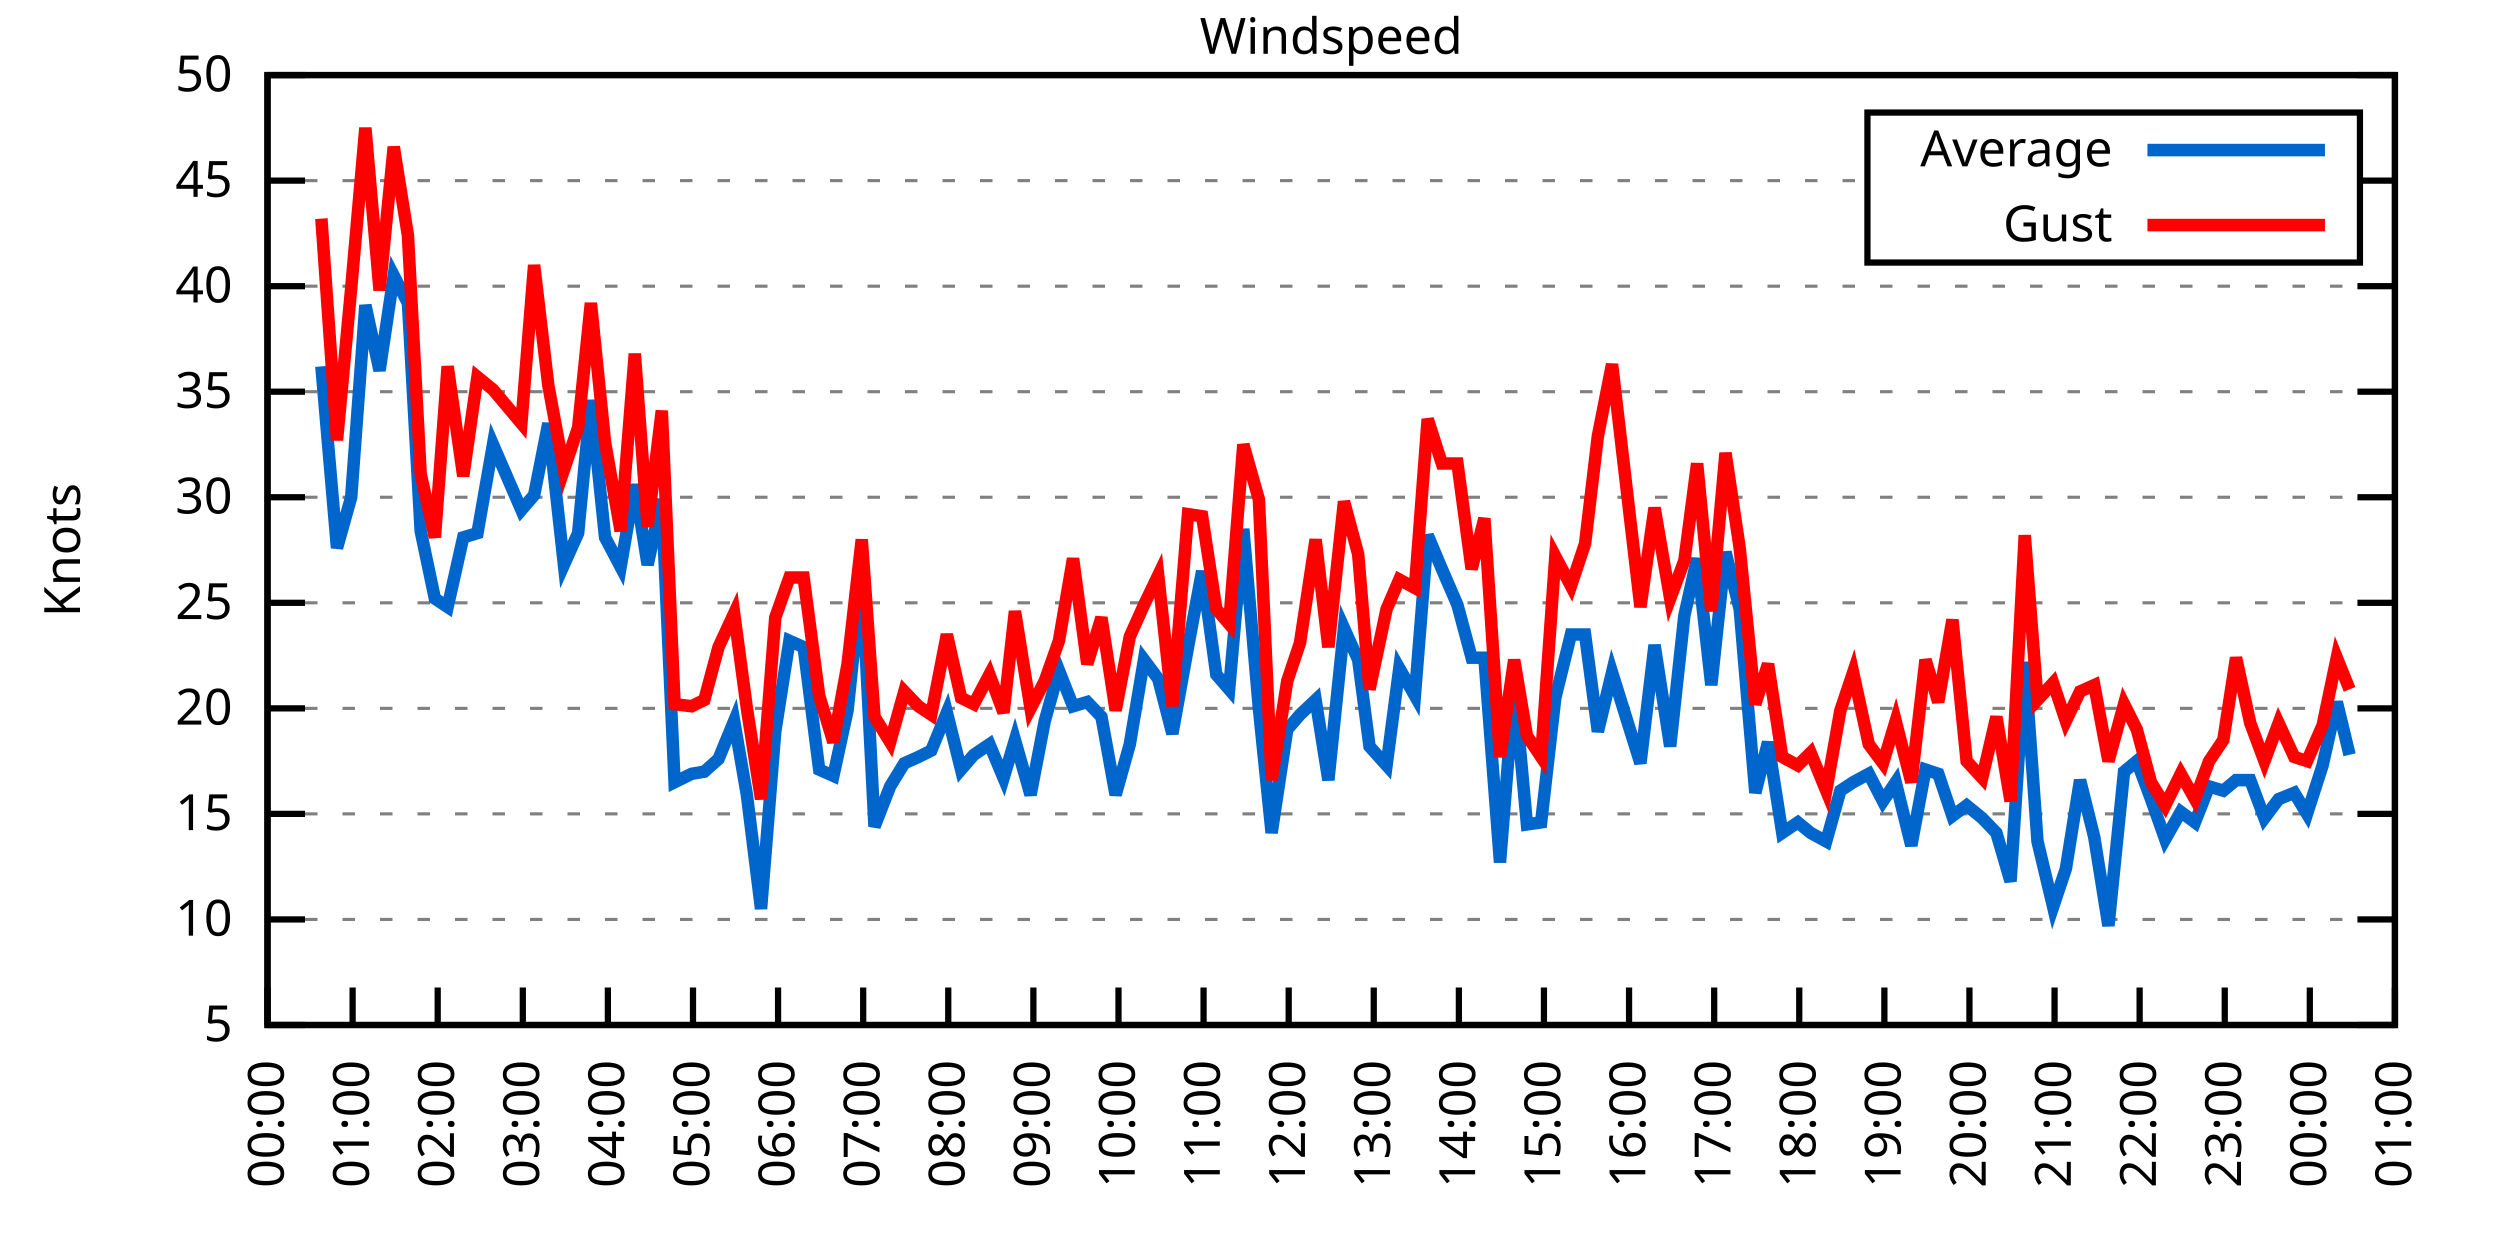
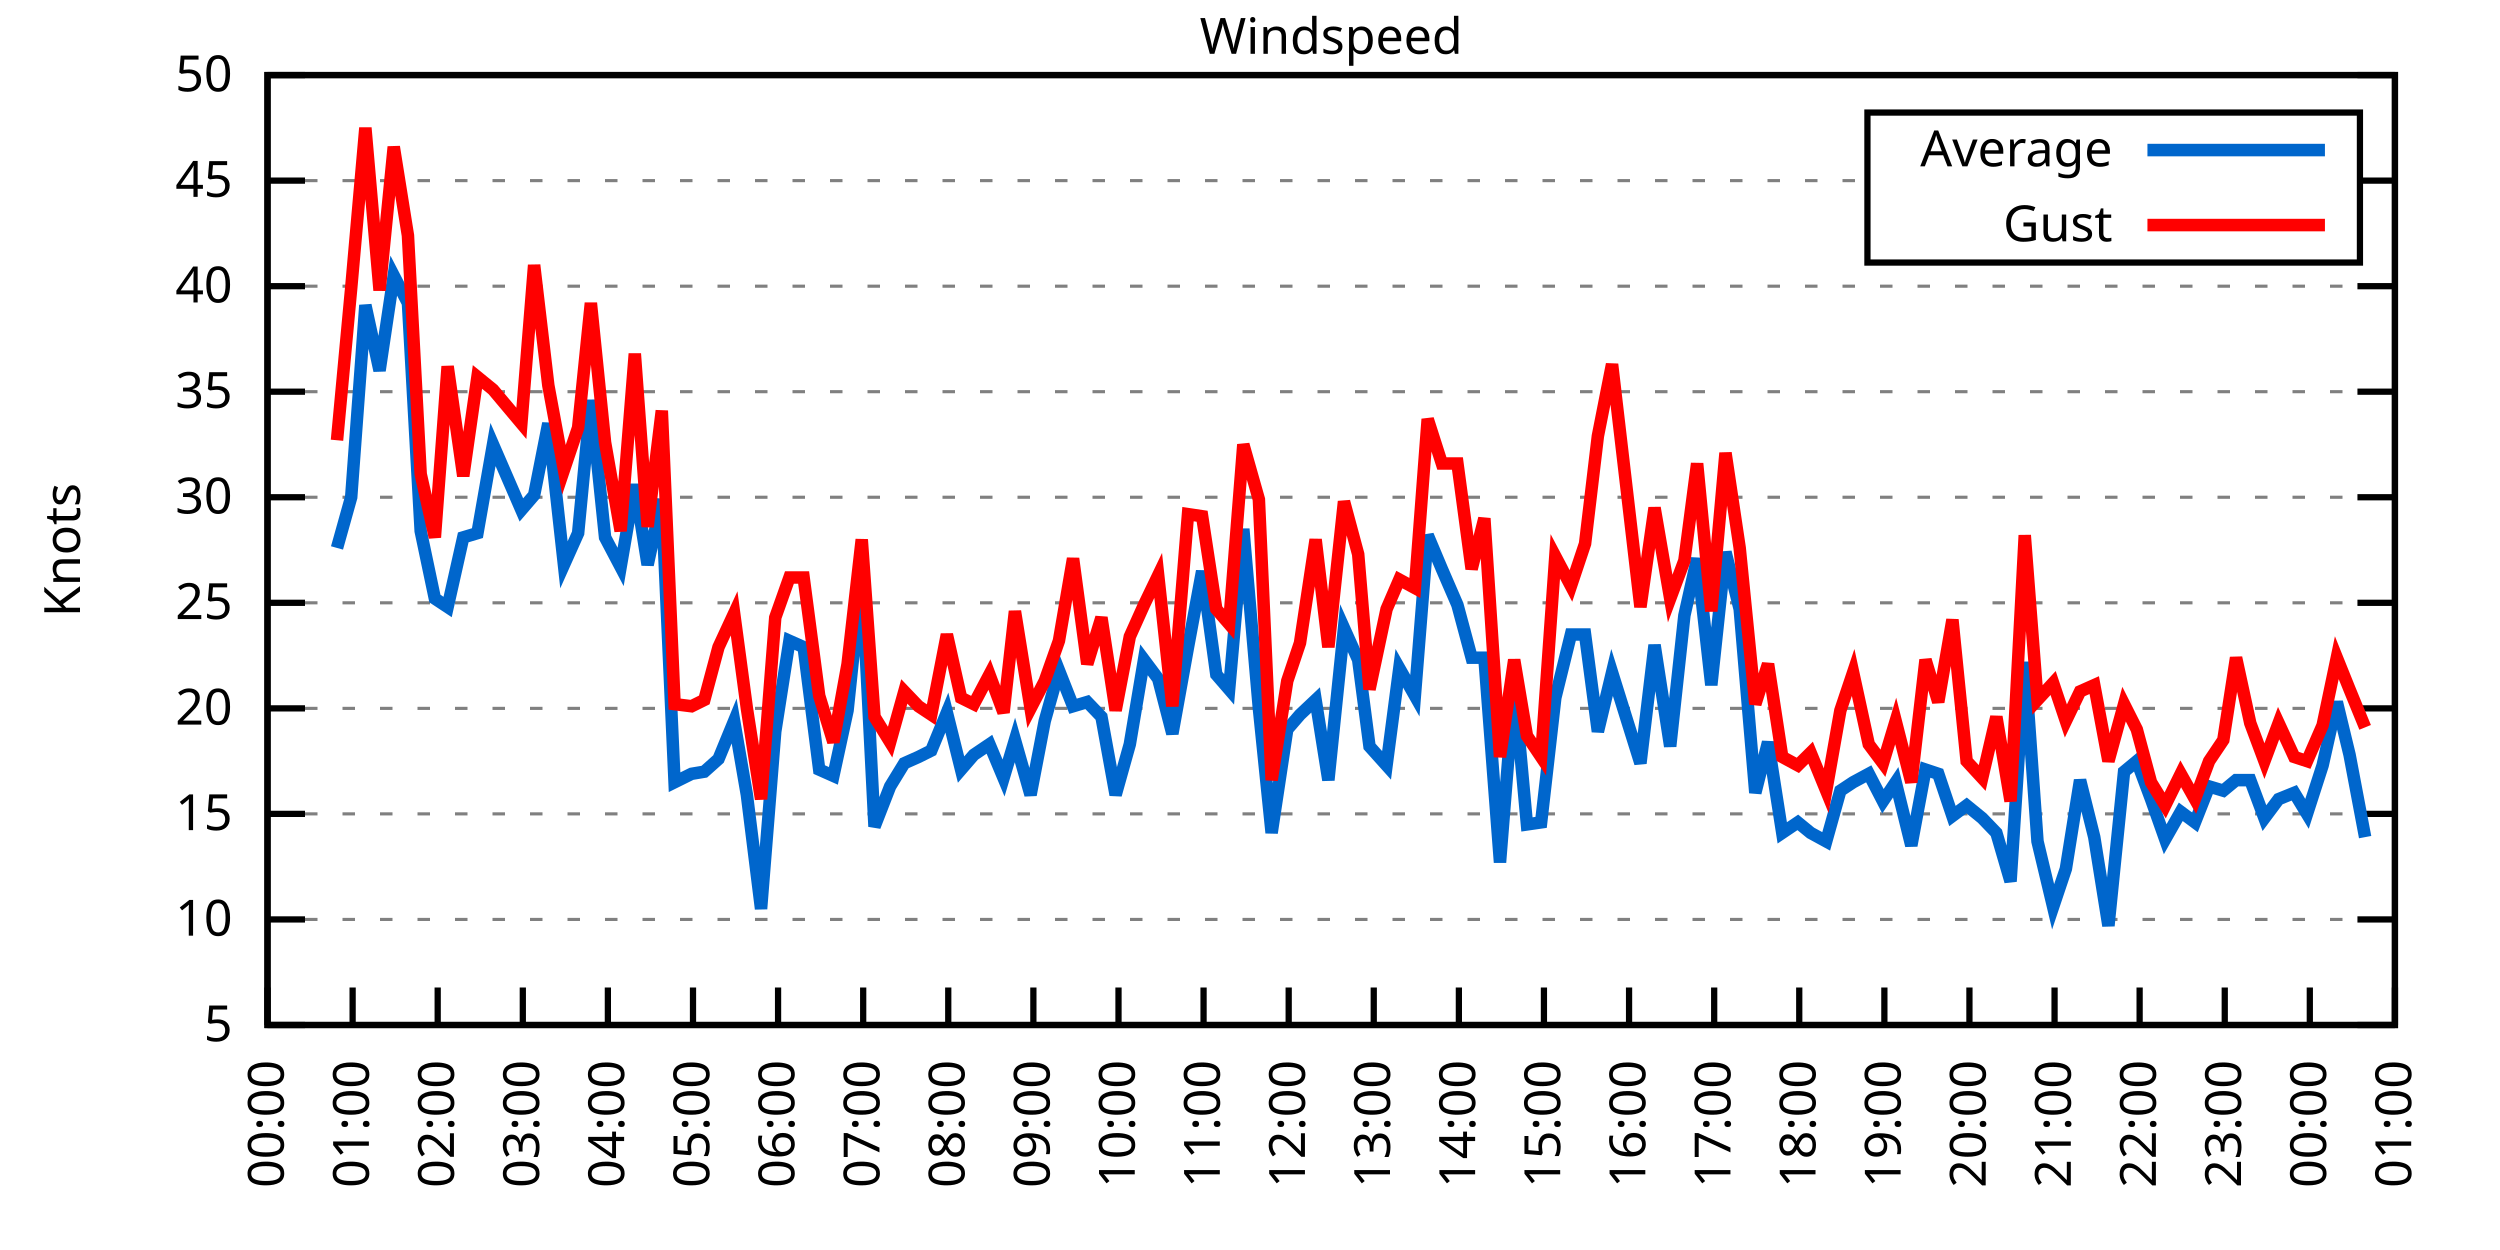
<svg xmlns="http://www.w3.org/2000/svg" xmlns:xlink="http://www.w3.org/1999/xlink" width="400" height="200" viewBox="0 0 400 200">
  <g id="gnuplot_canvas">
    <rect x="0" y="0" width="400" height="200" fill="none" />
    <defs>
      <circle id="gpDot" r="0.5" stroke-width="0.5" stroke="currentColor" />
      <path id="gpPt0" stroke-width="0.333" stroke="currentColor" d="M-1,0 h2 M0,-1 v2" />
      <path id="gpPt1" stroke-width="0.333" stroke="currentColor" d="M-1,-1 L1,1 M1,-1 L-1,1" />
      <path id="gpPt2" stroke-width="0.333" stroke="currentColor" d="M-1,0 L1,0 M0,-1 L0,1 M-1,-1 L1,1 M-1,1 L1,-1" />
      <rect id="gpPt3" stroke-width="0.333" stroke="currentColor" x="-1" y="-1" width="2" height="2" />
      <rect id="gpPt4" stroke-width="0.333" stroke="currentColor" fill="currentColor" x="-1" y="-1" width="2" height="2" />
      <circle id="gpPt5" stroke-width="0.333" stroke="currentColor" cx="0" cy="0" r="1" />
      <use xlink:href="#gpPt5" id="gpPt6" fill="currentColor" stroke="none" />
      <path id="gpPt7" stroke-width="0.333" stroke="currentColor" d="M0,-1.33 L-1.33,0.67 L1.33,0.67 z" />
      <use xlink:href="#gpPt7" id="gpPt8" fill="currentColor" stroke="none" />
      <use xlink:href="#gpPt7" id="gpPt9" stroke="currentColor" transform="rotate(180)" />
      <use xlink:href="#gpPt9" id="gpPt10" fill="currentColor" stroke="none" />
      <use xlink:href="#gpPt3" id="gpPt11" stroke="currentColor" transform="rotate(45)" />
      <use xlink:href="#gpPt11" id="gpPt12" fill="currentColor" stroke="none" />
      <path id="gpPt13" stroke-width="0.333" stroke="currentColor" d="M0,1.330 L1.265,0.411 L0.782,-1.067 L-0.782,-1.076 L-1.265,0.411 z" />
      <use xlink:href="#gpPt13" id="gpPt14" fill="currentColor" stroke="none" />
      <filter id="textbox" filterUnits="objectBoundingBox" x="0" y="0" height="1" width="1">
        <feFlood flood-color="white" flood-opacity="1" result="bgnd" />
        <feComposite in="SourceGraphic" in2="bgnd" operator="atop" />
      </filter>
      <filter id="greybox" filterUnits="objectBoundingBox" x="0" y="0" height="1" width="1">
        <feFlood flood-color="lightgrey" flood-opacity="1" result="grey" />
        <feComposite in="SourceGraphic" in2="grey" operator="atop" />
      </filter>
    </defs>
    <g fill="none" color="white" stroke="currentColor" stroke-width="1.00" stroke-linecap="butt" stroke-linejoin="miter">
</g>
    <g fill="none" color="black" stroke="currentColor" stroke-width="1.00" stroke-linecap="butt" stroke-linejoin="miter">
      <g stroke="none" shape-rendering="crispEdges">
        <polygon fill="rgb(255, 255, 255)" points="42.80,164.00 383.18,164.00 383.18,12.02 42.80,12.02 " />
      </g>
    </g>
    <g fill="none" color="black" stroke="currentColor" stroke-width="1.00" stroke-linecap="butt" stroke-linejoin="miter">
</g>
    <g fill="none" color="black" stroke="black" stroke-width="0.50" stroke-linecap="butt" stroke-linejoin="miter">
</g>
    <g fill="none" color="gray" stroke="currentColor" stroke-width="0.50" stroke-linecap="butt" stroke-linejoin="miter">
      <path stroke="gray" stroke-dasharray="2,4" class="gridline" d="M42.80,164.00 L383.19,164.00  " />
    </g>
    <g fill="none" color="gray" stroke="gray" stroke-width="1.00" stroke-linecap="butt" stroke-linejoin="miter">
</g>
    <g fill="none" color="black" stroke="currentColor" stroke-width="1.00" stroke-linecap="butt" stroke-linejoin="miter">
      <path stroke="black" d="M42.80,164.00 L48.80,164.00 M383.19,164.00 L377.19,164.00  " />
      <g transform="translate(37.20,166.60)" stroke="none" fill="black" font-family="Sans" font-size="8.00" text-anchor="end">
        <text>
          <tspan font-family="Sans"> 5</tspan>
        </text>
      </g>
    </g>
    <g fill="none" color="black" stroke="currentColor" stroke-width="1.00" stroke-linecap="butt" stroke-linejoin="miter">
</g>
    <g fill="none" color="black" stroke="black" stroke-width="0.50" stroke-linecap="butt" stroke-linejoin="miter">
</g>
    <g fill="none" color="gray" stroke="currentColor" stroke-width="0.50" stroke-linecap="butt" stroke-linejoin="miter">
      <path stroke="gray" stroke-dasharray="2,4" class="gridline" d="M42.80,147.11 L383.19,147.11  " />
    </g>
    <g fill="none" color="gray" stroke="gray" stroke-width="1.00" stroke-linecap="butt" stroke-linejoin="miter">
</g>
    <g fill="none" color="black" stroke="currentColor" stroke-width="1.00" stroke-linecap="butt" stroke-linejoin="miter">
      <path stroke="black" d="M42.80,147.11 L48.80,147.11 M383.19,147.11 L377.19,147.11  " />
      <g transform="translate(37.20,149.71)" stroke="none" fill="black" font-family="Sans" font-size="8.00" text-anchor="end">
        <text>
          <tspan font-family="Sans"> 10</tspan>
        </text>
      </g>
    </g>
    <g fill="none" color="black" stroke="currentColor" stroke-width="1.00" stroke-linecap="butt" stroke-linejoin="miter">
</g>
    <g fill="none" color="black" stroke="black" stroke-width="0.50" stroke-linecap="butt" stroke-linejoin="miter">
</g>
    <g fill="none" color="gray" stroke="currentColor" stroke-width="0.50" stroke-linecap="butt" stroke-linejoin="miter">
      <path stroke="gray" stroke-dasharray="2,4" class="gridline" d="M42.80,130.22 L383.19,130.22  " />
    </g>
    <g fill="none" color="gray" stroke="gray" stroke-width="1.00" stroke-linecap="butt" stroke-linejoin="miter">
</g>
    <g fill="none" color="black" stroke="currentColor" stroke-width="1.00" stroke-linecap="butt" stroke-linejoin="miter">
      <path stroke="black" d="M42.80,130.22 L48.80,130.22 M383.19,130.22 L377.19,130.22  " />
      <g transform="translate(37.20,132.82)" stroke="none" fill="black" font-family="Sans" font-size="8.00" text-anchor="end">
        <text>
          <tspan font-family="Sans"> 15</tspan>
        </text>
      </g>
    </g>
    <g fill="none" color="black" stroke="currentColor" stroke-width="1.00" stroke-linecap="butt" stroke-linejoin="miter">
</g>
    <g fill="none" color="black" stroke="black" stroke-width="0.50" stroke-linecap="butt" stroke-linejoin="miter">
</g>
    <g fill="none" color="gray" stroke="currentColor" stroke-width="0.50" stroke-linecap="butt" stroke-linejoin="miter">
      <path stroke="gray" stroke-dasharray="2,4" class="gridline" d="M42.80,113.34 L383.19,113.34  " />
    </g>
    <g fill="none" color="gray" stroke="gray" stroke-width="1.00" stroke-linecap="butt" stroke-linejoin="miter">
</g>
    <g fill="none" color="black" stroke="currentColor" stroke-width="1.00" stroke-linecap="butt" stroke-linejoin="miter">
      <path stroke="black" d="M42.80,113.34 L48.80,113.34 M383.19,113.34 L377.19,113.34  " />
      <g transform="translate(37.20,115.94)" stroke="none" fill="black" font-family="Sans" font-size="8.00" text-anchor="end">
        <text>
          <tspan font-family="Sans"> 20</tspan>
        </text>
      </g>
    </g>
    <g fill="none" color="black" stroke="currentColor" stroke-width="1.00" stroke-linecap="butt" stroke-linejoin="miter">
</g>
    <g fill="none" color="black" stroke="black" stroke-width="0.50" stroke-linecap="butt" stroke-linejoin="miter">
</g>
    <g fill="none" color="gray" stroke="currentColor" stroke-width="0.50" stroke-linecap="butt" stroke-linejoin="miter">
      <path stroke="gray" stroke-dasharray="2,4" class="gridline" d="M42.80,96.45 L383.19,96.45  " />
    </g>
    <g fill="none" color="gray" stroke="gray" stroke-width="1.00" stroke-linecap="butt" stroke-linejoin="miter">
</g>
    <g fill="none" color="black" stroke="currentColor" stroke-width="1.00" stroke-linecap="butt" stroke-linejoin="miter">
      <path stroke="black" d="M42.80,96.45 L48.80,96.45 M383.19,96.45 L377.19,96.45  " />
      <g transform="translate(37.20,99.05)" stroke="none" fill="black" font-family="Sans" font-size="8.00" text-anchor="end">
        <text>
          <tspan font-family="Sans"> 25</tspan>
        </text>
      </g>
    </g>
    <g fill="none" color="black" stroke="currentColor" stroke-width="1.00" stroke-linecap="butt" stroke-linejoin="miter">
</g>
    <g fill="none" color="black" stroke="black" stroke-width="0.50" stroke-linecap="butt" stroke-linejoin="miter">
</g>
    <g fill="none" color="gray" stroke="currentColor" stroke-width="0.50" stroke-linecap="butt" stroke-linejoin="miter">
      <path stroke="gray" stroke-dasharray="2,4" class="gridline" d="M42.80,79.56 L383.19,79.56  " />
    </g>
    <g fill="none" color="gray" stroke="gray" stroke-width="1.00" stroke-linecap="butt" stroke-linejoin="miter">
</g>
    <g fill="none" color="black" stroke="currentColor" stroke-width="1.00" stroke-linecap="butt" stroke-linejoin="miter">
      <path stroke="black" d="M42.80,79.56 L48.80,79.56 M383.19,79.56 L377.19,79.56  " />
      <g transform="translate(37.20,82.16)" stroke="none" fill="black" font-family="Sans" font-size="8.00" text-anchor="end">
        <text>
          <tspan font-family="Sans"> 30</tspan>
        </text>
      </g>
    </g>
    <g fill="none" color="black" stroke="currentColor" stroke-width="1.00" stroke-linecap="butt" stroke-linejoin="miter">
</g>
    <g fill="none" color="black" stroke="black" stroke-width="0.50" stroke-linecap="butt" stroke-linejoin="miter">
</g>
    <g fill="none" color="gray" stroke="currentColor" stroke-width="0.50" stroke-linecap="butt" stroke-linejoin="miter">
      <path stroke="gray" stroke-dasharray="2,4" class="gridline" d="M42.80,62.67 L383.19,62.67  " />
    </g>
    <g fill="none" color="gray" stroke="gray" stroke-width="1.00" stroke-linecap="butt" stroke-linejoin="miter">
</g>
    <g fill="none" color="black" stroke="currentColor" stroke-width="1.00" stroke-linecap="butt" stroke-linejoin="miter">
      <path stroke="black" d="M42.80,62.67 L48.80,62.67 M383.19,62.67 L377.19,62.67  " />
      <g transform="translate(37.20,65.27)" stroke="none" fill="black" font-family="Sans" font-size="8.00" text-anchor="end">
        <text>
          <tspan font-family="Sans"> 35</tspan>
        </text>
      </g>
    </g>
    <g fill="none" color="black" stroke="currentColor" stroke-width="1.00" stroke-linecap="butt" stroke-linejoin="miter">
</g>
    <g fill="none" color="black" stroke="black" stroke-width="0.50" stroke-linecap="butt" stroke-linejoin="miter">
</g>
    <g fill="none" color="gray" stroke="currentColor" stroke-width="0.50" stroke-linecap="butt" stroke-linejoin="miter">
      <path stroke="gray" stroke-dasharray="2,4" class="gridline" d="M42.80,45.79 L383.19,45.79  " />
    </g>
    <g fill="none" color="gray" stroke="gray" stroke-width="1.00" stroke-linecap="butt" stroke-linejoin="miter">
</g>
    <g fill="none" color="black" stroke="currentColor" stroke-width="1.00" stroke-linecap="butt" stroke-linejoin="miter">
      <path stroke="black" d="M42.80,45.79 L48.80,45.79 M383.19,45.79 L377.19,45.79  " />
      <g transform="translate(37.20,48.39)" stroke="none" fill="black" font-family="Sans" font-size="8.00" text-anchor="end">
        <text>
          <tspan font-family="Sans"> 40</tspan>
        </text>
      </g>
    </g>
    <g fill="none" color="black" stroke="currentColor" stroke-width="1.00" stroke-linecap="butt" stroke-linejoin="miter">
</g>
    <g fill="none" color="black" stroke="black" stroke-width="0.50" stroke-linecap="butt" stroke-linejoin="miter">
</g>
    <g fill="none" color="gray" stroke="currentColor" stroke-width="0.50" stroke-linecap="butt" stroke-linejoin="miter">
      <path stroke="gray" stroke-dasharray="2,4" class="gridline" d="M42.80,28.90 L298.79,28.90 M377.59,28.90 L383.19,28.90  " />
    </g>
    <g fill="none" color="gray" stroke="gray" stroke-width="1.00" stroke-linecap="butt" stroke-linejoin="miter">
</g>
    <g fill="none" color="black" stroke="currentColor" stroke-width="1.00" stroke-linecap="butt" stroke-linejoin="miter">
      <path stroke="black" d="M42.80,28.90 L48.80,28.90 M383.19,28.90 L377.19,28.90  " />
      <g transform="translate(37.20,31.50)" stroke="none" fill="black" font-family="Sans" font-size="8.00" text-anchor="end">
        <text>
          <tspan font-family="Sans"> 45</tspan>
        </text>
      </g>
    </g>
    <g fill="none" color="black" stroke="currentColor" stroke-width="1.00" stroke-linecap="butt" stroke-linejoin="miter">
</g>
    <g fill="none" color="black" stroke="black" stroke-width="0.50" stroke-linecap="butt" stroke-linejoin="miter">
</g>
    <g fill="none" color="gray" stroke="currentColor" stroke-width="0.50" stroke-linecap="butt" stroke-linejoin="miter">
      <path stroke="gray" stroke-dasharray="2,4" class="gridline" d="M42.80,12.01 L383.19,12.01  " />
    </g>
    <g fill="none" color="gray" stroke="gray" stroke-width="1.00" stroke-linecap="butt" stroke-linejoin="miter">
</g>
    <g fill="none" color="black" stroke="currentColor" stroke-width="1.00" stroke-linecap="butt" stroke-linejoin="miter">
      <path stroke="black" d="M42.80,12.01 L48.80,12.01 M383.19,12.01 L377.19,12.01  " />
      <g transform="translate(37.20,14.61)" stroke="none" fill="black" font-family="Sans" font-size="8.00" text-anchor="end">
        <text>
          <tspan font-family="Sans"> 50</tspan>
        </text>
      </g>
    </g>
    <g fill="none" color="black" stroke="currentColor" stroke-width="1.00" stroke-linecap="butt" stroke-linejoin="miter">
      <path stroke="black" d="M42.80,164.00 L42.80,158.00  " />
      <g transform="translate(45.40,169.60) rotate(270.00)" stroke="none" fill="black" font-family="Sans" font-size="8.00" text-anchor="end">
        <text>
          <tspan font-family="Sans">00:00</tspan>
        </text>
      </g>
    </g>
    <g fill="none" color="black" stroke="currentColor" stroke-width="1.00" stroke-linecap="butt" stroke-linejoin="miter">
      <path stroke="black" d="M56.42,164.00 L56.42,158.00  " />
      <g transform="translate(59.02,169.60) rotate(270.00)" stroke="none" fill="black" font-family="Sans" font-size="8.00" text-anchor="end">
        <text>
          <tspan font-family="Sans">01:00</tspan>
        </text>
      </g>
    </g>
    <g fill="none" color="black" stroke="currentColor" stroke-width="1.00" stroke-linecap="butt" stroke-linejoin="miter">
      <path stroke="black" d="M70.03,164.00 L70.03,158.00  " />
      <g transform="translate(72.63,169.60) rotate(270.00)" stroke="none" fill="black" font-family="Sans" font-size="8.00" text-anchor="end">
        <text>
          <tspan font-family="Sans">02:00</tspan>
        </text>
      </g>
    </g>
    <g fill="none" color="black" stroke="currentColor" stroke-width="1.00" stroke-linecap="butt" stroke-linejoin="miter">
      <path stroke="black" d="M83.65,164.00 L83.65,158.00  " />
      <g transform="translate(86.25,169.60) rotate(270.00)" stroke="none" fill="black" font-family="Sans" font-size="8.00" text-anchor="end">
        <text>
          <tspan font-family="Sans">03:00</tspan>
        </text>
      </g>
    </g>
    <g fill="none" color="black" stroke="currentColor" stroke-width="1.00" stroke-linecap="butt" stroke-linejoin="miter">
      <path stroke="black" d="M97.26,164.00 L97.26,158.00  " />
      <g transform="translate(99.86,169.60) rotate(270.00)" stroke="none" fill="black" font-family="Sans" font-size="8.00" text-anchor="end">
        <text>
          <tspan font-family="Sans">04:00</tspan>
        </text>
      </g>
    </g>
    <g fill="none" color="black" stroke="currentColor" stroke-width="1.00" stroke-linecap="butt" stroke-linejoin="miter">
      <path stroke="black" d="M110.88,164.00 L110.88,158.00  " />
      <g transform="translate(113.48,169.60) rotate(270.00)" stroke="none" fill="black" font-family="Sans" font-size="8.00" text-anchor="end">
        <text>
          <tspan font-family="Sans">05:00</tspan>
        </text>
      </g>
    </g>
    <g fill="none" color="black" stroke="currentColor" stroke-width="1.00" stroke-linecap="butt" stroke-linejoin="miter">
      <path stroke="black" d="M124.49,164.00 L124.49,158.00  " />
      <g transform="translate(127.09,169.60) rotate(270.00)" stroke="none" fill="black" font-family="Sans" font-size="8.00" text-anchor="end">
        <text>
          <tspan font-family="Sans">06:00</tspan>
        </text>
      </g>
    </g>
    <g fill="none" color="black" stroke="currentColor" stroke-width="1.00" stroke-linecap="butt" stroke-linejoin="miter">
      <path stroke="black" d="M138.11,164.00 L138.11,158.00  " />
      <g transform="translate(140.71,169.60) rotate(270.00)" stroke="none" fill="black" font-family="Sans" font-size="8.00" text-anchor="end">
        <text>
          <tspan font-family="Sans">07:00</tspan>
        </text>
      </g>
    </g>
    <g fill="none" color="black" stroke="currentColor" stroke-width="1.00" stroke-linecap="butt" stroke-linejoin="miter">
      <path stroke="black" d="M151.72,164.00 L151.72,158.00  " />
      <g transform="translate(154.32,169.60) rotate(270.00)" stroke="none" fill="black" font-family="Sans" font-size="8.00" text-anchor="end">
        <text>
          <tspan font-family="Sans">08:00</tspan>
        </text>
      </g>
    </g>
    <g fill="none" color="black" stroke="currentColor" stroke-width="1.00" stroke-linecap="butt" stroke-linejoin="miter">
      <path stroke="black" d="M165.34,164.00 L165.34,158.00  " />
      <g transform="translate(167.94,169.60) rotate(270.00)" stroke="none" fill="black" font-family="Sans" font-size="8.00" text-anchor="end">
        <text>
          <tspan font-family="Sans">09:00</tspan>
        </text>
      </g>
    </g>
    <g fill="none" color="black" stroke="currentColor" stroke-width="1.00" stroke-linecap="butt" stroke-linejoin="miter">
      <path stroke="black" d="M178.96,164.00 L178.96,158.00  " />
      <g transform="translate(181.56,169.60) rotate(270.00)" stroke="none" fill="black" font-family="Sans" font-size="8.00" text-anchor="end">
        <text>
          <tspan font-family="Sans">10:00</tspan>
        </text>
      </g>
    </g>
    <g fill="none" color="black" stroke="currentColor" stroke-width="1.00" stroke-linecap="butt" stroke-linejoin="miter">
      <path stroke="black" d="M192.57,164.00 L192.57,158.00  " />
      <g transform="translate(195.17,169.60) rotate(270.00)" stroke="none" fill="black" font-family="Sans" font-size="8.00" text-anchor="end">
        <text>
          <tspan font-family="Sans">11:00</tspan>
        </text>
      </g>
    </g>
    <g fill="none" color="black" stroke="currentColor" stroke-width="1.00" stroke-linecap="butt" stroke-linejoin="miter">
      <path stroke="black" d="M206.19,164.00 L206.19,158.00  " />
      <g transform="translate(208.79,169.60) rotate(270.00)" stroke="none" fill="black" font-family="Sans" font-size="8.00" text-anchor="end">
        <text>
          <tspan font-family="Sans">12:00</tspan>
        </text>
      </g>
    </g>
    <g fill="none" color="black" stroke="currentColor" stroke-width="1.00" stroke-linecap="butt" stroke-linejoin="miter">
      <path stroke="black" d="M219.80,164.00 L219.80,158.00  " />
      <g transform="translate(222.40,169.60) rotate(270.00)" stroke="none" fill="black" font-family="Sans" font-size="8.00" text-anchor="end">
        <text>
          <tspan font-family="Sans">13:00</tspan>
        </text>
      </g>
    </g>
    <g fill="none" color="black" stroke="currentColor" stroke-width="1.00" stroke-linecap="butt" stroke-linejoin="miter">
      <path stroke="black" d="M233.42,164.00 L233.42,158.00  " />
      <g transform="translate(236.02,169.60) rotate(270.00)" stroke="none" fill="black" font-family="Sans" font-size="8.00" text-anchor="end">
        <text>
          <tspan font-family="Sans">14:00</tspan>
        </text>
      </g>
    </g>
    <g fill="none" color="black" stroke="currentColor" stroke-width="1.00" stroke-linecap="butt" stroke-linejoin="miter">
      <path stroke="black" d="M247.03,164.00 L247.03,158.00  " />
      <g transform="translate(249.63,169.60) rotate(270.00)" stroke="none" fill="black" font-family="Sans" font-size="8.00" text-anchor="end">
        <text>
          <tspan font-family="Sans">15:00</tspan>
        </text>
      </g>
    </g>
    <g fill="none" color="black" stroke="currentColor" stroke-width="1.00" stroke-linecap="butt" stroke-linejoin="miter">
      <path stroke="black" d="M260.65,164.00 L260.65,158.00  " />
      <g transform="translate(263.25,169.60) rotate(270.00)" stroke="none" fill="black" font-family="Sans" font-size="8.00" text-anchor="end">
        <text>
          <tspan font-family="Sans">16:00</tspan>
        </text>
      </g>
    </g>
    <g fill="none" color="black" stroke="currentColor" stroke-width="1.00" stroke-linecap="butt" stroke-linejoin="miter">
      <path stroke="black" d="M274.27,164.00 L274.27,158.00  " />
      <g transform="translate(276.87,169.60) rotate(270.00)" stroke="none" fill="black" font-family="Sans" font-size="8.00" text-anchor="end">
        <text>
          <tspan font-family="Sans">17:00</tspan>
        </text>
      </g>
    </g>
    <g fill="none" color="black" stroke="currentColor" stroke-width="1.00" stroke-linecap="butt" stroke-linejoin="miter">
      <path stroke="black" d="M287.88,164.00 L287.88,158.00  " />
      <g transform="translate(290.48,169.60) rotate(270.00)" stroke="none" fill="black" font-family="Sans" font-size="8.00" text-anchor="end">
        <text>
          <tspan font-family="Sans">18:00</tspan>
        </text>
      </g>
    </g>
    <g fill="none" color="black" stroke="currentColor" stroke-width="1.00" stroke-linecap="butt" stroke-linejoin="miter">
      <path stroke="black" d="M301.50,164.00 L301.50,158.00  " />
      <g transform="translate(304.10,169.60) rotate(270.00)" stroke="none" fill="black" font-family="Sans" font-size="8.00" text-anchor="end">
        <text>
          <tspan font-family="Sans">19:00</tspan>
        </text>
      </g>
    </g>
    <g fill="none" color="black" stroke="currentColor" stroke-width="1.00" stroke-linecap="butt" stroke-linejoin="miter">
      <path stroke="black" d="M315.11,164.00 L315.11,158.00  " />
      <g transform="translate(317.71,169.60) rotate(270.00)" stroke="none" fill="black" font-family="Sans" font-size="8.00" text-anchor="end">
        <text>
          <tspan font-family="Sans">20:00</tspan>
        </text>
      </g>
    </g>
    <g fill="none" color="black" stroke="currentColor" stroke-width="1.00" stroke-linecap="butt" stroke-linejoin="miter">
      <path stroke="black" d="M328.73,164.00 L328.73,158.00  " />
      <g transform="translate(331.33,169.60) rotate(270.00)" stroke="none" fill="black" font-family="Sans" font-size="8.00" text-anchor="end">
        <text>
          <tspan font-family="Sans">21:00</tspan>
        </text>
      </g>
    </g>
    <g fill="none" color="black" stroke="currentColor" stroke-width="1.00" stroke-linecap="butt" stroke-linejoin="miter">
      <path stroke="black" d="M342.34,164.00 L342.34,158.00  " />
      <g transform="translate(344.94,169.60) rotate(270.00)" stroke="none" fill="black" font-family="Sans" font-size="8.00" text-anchor="end">
        <text>
          <tspan font-family="Sans">22:00</tspan>
        </text>
      </g>
    </g>
    <g fill="none" color="black" stroke="currentColor" stroke-width="1.00" stroke-linecap="butt" stroke-linejoin="miter">
      <path stroke="black" d="M355.96,164.00 L355.96,158.00  " />
      <g transform="translate(358.56,169.60) rotate(270.00)" stroke="none" fill="black" font-family="Sans" font-size="8.00" text-anchor="end">
        <text>
          <tspan font-family="Sans">23:00</tspan>
        </text>
      </g>
    </g>
    <g fill="none" color="black" stroke="currentColor" stroke-width="1.00" stroke-linecap="butt" stroke-linejoin="miter">
      <path stroke="black" d="M369.57,164.00 L369.57,158.00  " />
      <g transform="translate(372.17,169.60) rotate(270.00)" stroke="none" fill="black" font-family="Sans" font-size="8.00" text-anchor="end">
        <text>
          <tspan font-family="Sans">00:00</tspan>
        </text>
      </g>
    </g>
    <g fill="none" color="black" stroke="currentColor" stroke-width="1.00" stroke-linecap="butt" stroke-linejoin="miter">
      <path stroke="black" d="M383.19,164.00 L383.19,158.00  " />
      <g transform="translate(385.79,169.60) rotate(270.00)" stroke="none" fill="black" font-family="Sans" font-size="8.00" text-anchor="end">
        <text>
          <tspan font-family="Sans">01:00</tspan>
        </text>
      </g>
    </g>
    <g fill="none" color="black" stroke="currentColor" stroke-width="1.00" stroke-linecap="butt" stroke-linejoin="miter">
</g>
    <g fill="none" color="black" stroke="currentColor" stroke-width="1.00" stroke-linecap="butt" stroke-linejoin="miter">
      <path stroke="black" d="M42.80,12.01 L42.80,164.00 L383.19,164.00 L383.19,12.01 L42.80,12.01 Z  " />
    </g>
    <g fill="none" color="black" stroke="currentColor" stroke-width="1.00" stroke-linecap="butt" stroke-linejoin="miter">
</g>
    <g fill="none" color="black" stroke="currentColor" stroke-width="1.00" stroke-linecap="butt" stroke-linejoin="miter">
      <path stroke="black" d="M298.79,42.01 L298.79,18.01 L377.59,18.01 L377.59,42.01 L298.79,42.01 Z  " />
    </g>
    <g id="Windspeed_plot_1">
      <g fill="none" color="white" stroke="black" stroke-width="2.00" stroke-linecap="butt" stroke-linejoin="miter">
</g>
      <g fill="none" color="black" stroke="currentColor" stroke-width="2.00" stroke-linecap="butt" stroke-linejoin="miter">
        <g transform="translate(337.99,26.61)" stroke="none" fill="black" font-family="Sans" font-size="8.00" text-anchor="end">
          <text>
            <tspan font-family="Sans">Average</tspan>
          </text>
        </g>
      </g>
      <g fill="none" color="black" stroke="currentColor" stroke-width="2.00" stroke-linecap="butt" stroke-linejoin="miter">
-         <path stroke="rgb(  0, 102, 204)" d="M343.59,24.01 L371.99,24.01 M51.42,58.62 L53.92,87.67 L56.19,79.56 L58.46,48.83 L60.73,59.30 L63.00,44.10   L65.27,48.49 L67.31,84.97 L69.58,95.77 L71.62,97.12 L74.12,85.98 L76.39,85.30 L78.88,71.12 L83.42,81.59   L85.46,79.22 L87.73,67.74 L90.23,90.37 L92.50,85.30 L94.54,64.02 L96.81,85.98 L99.30,90.71 L101.57,77.53   L103.62,90.37 L105.89,79.90 L107.93,125.16 L110.65,123.81 L112.69,123.47 L114.96,121.44 L117.46,115.36 L119.50,127.18   L121.77,145.42 L124.04,117.05 L126.31,102.53 L128.58,103.54 L131.07,123.13 L133.34,124.14 L135.61,113.67 L137.88,92.06   L139.92,132.25 L142.42,125.83 L144.69,122.12 L146.96,121.11 L149.00,120.09 L151.50,114.01 L153.77,123.13 L155.81,120.77   L158.31,119.08 L160.57,124.48 L162.39,118.40 L164.89,127.18 L167.16,115.36 L169.43,107.26 L171.69,113.00 L173.96,112.32   L176.23,114.69 L178.50,127.18 L180.77,119.08 L183.04,105.57 L185.31,108.61 L187.58,117.39 L190.08,103.54 L192.34,91.38   L194.61,107.93 L196.66,110.30 L198.93,84.63 L201.42,113.34 L203.46,133.26 L205.96,116.71 L208.00,114.35 L210.50,111.99   L212.54,124.82 L215.04,100.50 L217.31,105.57 L219.12,119.42 L221.85,122.46 L223.89,106.92 L226.38,111.31 L228.43,85.64   L230.70,91.04 L233.19,96.79 L235.46,105.23 L237.50,105.23 L240.00,137.99 L242.27,109.62 L244.31,131.91 L246.58,131.58   L248.85,111.65 L251.35,101.52 L253.61,101.52 L255.66,117.05 L257.93,107.59 L262.47,122.12 L264.73,103.20 L267.23,119.42   L269.50,98.48 L271.54,89.36 L273.81,109.62 L276.08,88.34 L278.35,97.46 L280.85,126.85 L282.89,118.74 L285.16,133.26   L287.65,131.58 L289.70,133.26 L292.19,134.62 L294.46,126.51 L296.50,125.16 L299.00,123.81 L301.27,128.20 L303.31,125.16   L305.81,135.29 L308.08,123.13 L310.12,123.81 L312.39,130.56 L314.66,128.87 L317.15,130.90 L319.42,133.26 L321.69,141.03   L323.96,105.91 L326.00,134.62 L328.50,145.09 L330.54,139.01 L332.81,124.82 L335.08,133.94 L337.35,148.13 L339.85,123.47   L341.89,121.78 L344.16,127.86 L346.43,134.28 L348.92,129.89 L351.19,131.58 L353.46,125.83 L355.73,126.51 L357.77,124.82   L360.04,124.82 L362.31,130.90 L364.58,127.86 L367.08,126.85 L369.12,130.22 L371.62,122.46 L373.89,112.32 L375.93,120.77    " />
+         <path stroke="rgb(  0, 102, 204)" d="M343.59,24.01 L371.99,24.01 M53.92,87.67 L56.19,79.56 L58.46,48.83 L60.73,59.30 L63.00,44.10 L65.27,48.49   L67.31,84.97 L69.58,95.77 L71.62,97.12 L74.12,85.98 L76.39,85.30 L78.88,71.12 L83.42,81.59 L85.46,79.22   L87.73,67.74 L90.23,90.37 L92.50,85.30 L94.54,64.02 L96.81,85.98 L99.30,90.71 L101.57,77.53 L103.62,90.37   L105.89,79.90 L107.93,125.16 L110.65,123.81 L112.69,123.47 L114.96,121.44 L117.46,115.36 L119.50,127.18 L121.77,145.42   L124.04,117.05 L126.31,102.53 L128.58,103.54 L131.07,123.13 L133.34,124.14 L135.61,113.67 L137.88,92.06 L139.92,132.25   L142.42,125.83 L144.69,122.12 L146.96,121.11 L149.00,120.09 L151.50,114.01 L153.77,123.13 L155.81,120.77 L158.31,119.08   L160.57,124.48 L162.39,118.40 L164.89,127.18 L167.16,115.36 L169.43,107.26 L171.69,113.00 L173.96,112.32 L176.23,114.69   L178.50,127.18 L180.77,119.08 L183.04,105.57 L185.31,108.61 L187.58,117.39 L190.08,103.54 L192.34,91.38 L194.61,107.93   L196.66,110.30 L198.93,84.63 L201.42,113.34 L203.46,133.26 L205.96,116.71 L208.00,114.35 L210.50,111.99 L212.54,124.82   L215.04,100.50 L217.31,105.57 L219.12,119.42 L221.85,122.46 L223.89,106.92 L226.38,111.31 L228.43,85.64 L230.70,91.04   L233.19,96.79 L235.46,105.23 L237.50,105.23 L240.00,137.99 L242.27,109.62 L244.31,131.91 L246.58,131.58 L248.85,111.65   L251.35,101.52 L253.61,101.52 L255.66,117.05 L257.93,107.59 L262.47,122.12 L264.73,103.20 L267.23,119.42 L269.50,98.48   L271.54,89.36 L273.81,109.62 L276.08,88.34 L278.35,97.46 L280.85,126.85 L282.89,118.74 L285.16,133.26 L287.65,131.58   L289.70,133.26 L292.19,134.62 L294.46,126.51 L296.50,125.16 L299.00,123.81 L301.27,128.20 L303.31,125.16 L305.81,135.29   L308.08,123.13 L310.12,123.81 L312.39,130.56 L314.66,128.87 L317.15,130.90 L319.42,133.26 L321.69,141.03 L323.96,105.91   L326.00,134.62 L328.50,145.09 L330.54,139.01 L332.81,124.82 L335.08,133.94 L337.35,148.13 L339.85,123.47 L341.89,121.78   L344.16,127.86 L346.43,134.28 L348.92,129.89 L351.19,131.58 L353.46,125.83 L355.73,126.51 L357.77,124.82 L360.04,124.82   L362.31,130.90 L364.58,127.86 L367.08,126.85 L369.12,130.22 L371.62,122.46 L373.89,112.32 L375.93,120.77 L378.42,133.94    " />
      </g>
    </g>
    <g id="Windspeed_plot_2">
      <g fill="none" color="black" stroke="currentColor" stroke-width="2.00" stroke-linecap="butt" stroke-linejoin="miter">
        <g transform="translate(337.99,38.61)" stroke="none" fill="black" font-family="Sans" font-size="8.00" text-anchor="end">
          <text>
            <tspan font-family="Sans">Gust</tspan>
          </text>
        </g>
      </g>
      <g fill="none" color="black" stroke="currentColor" stroke-width="2.00" stroke-linecap="butt" stroke-linejoin="miter">
-         <path stroke="rgb(255,   0,   0)" d="M343.59,36.01 L371.99,36.01 M51.42,34.98 L53.92,70.44 L56.19,46.12 L58.46,20.45 L60.73,46.46 L63.00,23.49   L65.27,37.68 L67.31,75.85 L69.58,85.98 L71.62,58.62 L74.12,76.18 L76.39,60.31 L78.88,62.34 L83.42,67.74   L85.46,42.41 L87.73,61.66 L90.23,75.17 L92.50,68.42 L94.54,48.49 L96.81,70.78 L99.30,84.97 L101.57,56.59   L103.62,84.29 L105.89,65.71 L107.93,112.66 L110.65,113.00 L112.69,111.99 L114.96,103.54 L117.46,98.14 L119.50,113.34   L121.77,127.86 L124.04,98.81 L126.31,92.40 L128.58,92.40 L131.07,111.31 L133.34,118.74 L135.61,106.24 L137.88,86.32   L139.92,114.69 L142.42,118.74 L144.69,110.63 L146.96,113.00 L149.00,114.35 L151.50,101.52 L153.77,111.65 L155.81,112.66   L158.31,107.93 L160.57,114.01 L162.39,97.80 L164.89,113.34 L167.16,108.95 L169.43,102.53 L171.69,89.36 L173.96,106.24   L176.23,98.81 L178.50,113.67 L180.77,101.85 L183.04,96.79 L185.31,92.06 L187.58,113.00 L190.08,82.26 L192.34,82.60   L194.61,97.46 L196.66,99.83 L198.93,71.12 L201.42,79.90 L203.46,124.82 L205.96,108.95 L208.00,102.87 L210.50,86.32   L212.54,103.54 L215.04,80.24 L217.31,88.68 L219.12,110.30 L221.85,97.46 L223.89,92.73 L226.38,94.08 L228.43,67.06   L230.70,74.16 L233.19,74.16 L235.46,91.04 L237.50,82.94 L240.00,121.11 L242.27,105.57 L244.31,117.73 L246.58,121.11   L248.85,89.02 L251.35,93.75 L253.61,86.99 L255.66,69.77 L257.93,58.28 L262.47,97.12 L264.73,81.25 L267.23,95.77   L269.50,89.69 L271.54,74.16 L273.81,97.80 L276.08,72.47 L278.35,87.67 L280.85,112.66 L282.89,106.24 L285.16,121.11   L287.65,122.46 L289.70,120.43 L292.19,126.51 L294.46,113.67 L296.50,107.59 L299.00,119.08 L301.27,122.12 L303.31,115.36   L305.81,125.16 L308.08,105.57 L310.12,112.32 L312.39,99.15 L314.66,121.78 L317.15,124.48 L319.42,114.69 L321.69,128.20   L323.96,85.64 L326.00,111.99 L328.50,109.28 L330.54,115.36 L332.81,110.63 L335.08,109.62 L337.35,121.78 L339.85,112.66   L341.89,116.71 L344.16,125.16 L346.43,128.87 L348.92,123.81 L351.19,127.86 L353.46,121.78 L355.73,118.40 L357.77,105.23   L360.04,115.70 L362.31,121.78 L364.58,115.70 L367.08,121.11 L369.12,121.78 L371.62,116.04 L373.89,105.23 L375.93,110.30    " />
+         <path stroke="rgb(255,   0,   0)" d="M343.59,36.01 L371.99,36.01 M53.92,70.44 L56.19,46.12 L58.46,20.45 L60.73,46.46 L63.00,23.49 L65.27,37.68   L67.31,75.85 L69.58,85.98 L71.62,58.62 L74.12,76.18 L76.39,60.31 L78.88,62.34 L83.42,67.74 L85.46,42.41   L87.73,61.66 L90.23,75.17 L92.50,68.42 L94.54,48.49 L96.81,70.78 L99.30,84.97 L101.57,56.59 L103.62,84.29   L105.89,65.71 L107.93,112.66 L110.65,113.00 L112.69,111.99 L114.96,103.54 L117.46,98.14 L119.50,113.34 L121.77,127.86   L124.04,98.81 L126.31,92.40 L128.58,92.40 L131.07,111.31 L133.34,118.74 L135.61,106.24 L137.88,86.32 L139.92,114.69   L142.42,118.74 L144.69,110.63 L146.96,113.00 L149.00,114.35 L151.50,101.52 L153.77,111.65 L155.81,112.66 L158.31,107.93   L160.57,114.01 L162.39,97.80 L164.89,113.34 L167.16,108.95 L169.43,102.53 L171.69,89.36 L173.96,106.24 L176.23,98.81   L178.50,113.67 L180.77,101.85 L183.04,96.79 L185.31,92.06 L187.58,113.00 L190.08,82.26 L192.34,82.60 L194.61,97.46   L196.66,99.83 L198.93,71.12 L201.42,79.90 L203.46,124.82 L205.96,108.95 L208.00,102.87 L210.50,86.32 L212.54,103.54   L215.04,80.24 L217.31,88.68 L219.12,110.30 L221.85,97.46 L223.89,92.73 L226.38,94.08 L228.43,67.06 L230.70,74.16   L233.19,74.16 L235.46,91.04 L237.50,82.94 L240.00,121.11 L242.27,105.57 L244.31,117.73 L246.58,121.11 L248.85,89.02   L251.35,93.75 L253.61,86.99 L255.66,69.77 L257.93,58.28 L262.47,97.12 L264.73,81.25 L267.23,95.77 L269.50,89.69   L271.54,74.16 L273.81,97.80 L276.08,72.47 L278.35,87.67 L280.85,112.66 L282.89,106.24 L285.16,121.11 L287.65,122.46   L289.70,120.43 L292.19,126.51 L294.46,113.67 L296.50,107.59 L299.00,119.08 L301.27,122.12 L303.31,115.36 L305.81,125.16   L308.08,105.57 L310.12,112.32 L312.39,99.15 L314.66,121.78 L317.15,124.48 L319.42,114.69 L321.69,128.20 L323.96,85.64   L326.00,111.99 L328.50,109.28 L330.54,115.36 L332.81,110.63 L335.08,109.62 L337.35,121.78 L339.85,112.66 L341.89,116.71   L344.16,125.16 L346.43,128.87 L348.92,123.81 L351.19,127.86 L353.46,121.78 L355.73,118.40 L357.77,105.23 L360.04,115.70   L362.31,121.78 L364.58,115.70 L367.08,121.11 L369.12,121.78 L371.62,116.04 L373.89,105.23 L375.93,110.30 L378.42,116.38    " />
      </g>
    </g>
    <g fill="none" color="black" stroke="currentColor" stroke-width="2.00" stroke-linecap="butt" stroke-linejoin="miter">
</g>
    <g fill="none" color="black" stroke="black" stroke-width="1.00" stroke-linecap="butt" stroke-linejoin="miter">
</g>
    <g fill="none" color="black" stroke="currentColor" stroke-width="1.00" stroke-linecap="butt" stroke-linejoin="miter">
      <path stroke="black" d="M42.80,12.01 L42.80,164.00 L383.19,164.00 L383.19,12.01 L42.80,12.01 Z  " />
      <g transform="translate(12.80,88.01) rotate(270.00)" stroke="none" fill="black" font-family="Sans" font-size="8.00" text-anchor="middle">
        <text>
          <tspan font-family="Sans">Knots</tspan>
        </text>
      </g>
    </g>
    <g fill="none" color="black" stroke="currentColor" stroke-width="1.00" stroke-linecap="butt" stroke-linejoin="miter">
</g>
    <g fill="none" color="black" stroke="currentColor" stroke-width="1.00" stroke-linecap="butt" stroke-linejoin="miter">
      <g transform="translate(212.99,8.61)" stroke="none" fill="black" font-family="Sans" font-size="8.00" text-anchor="middle">
        <text>
          <tspan font-family="Sans">Windspeed</tspan>
        </text>
      </g>
    </g>
    <g fill="none" color="black" stroke="currentColor" stroke-width="1.00" stroke-linecap="butt" stroke-linejoin="miter">
</g>
  </g>
</svg>
